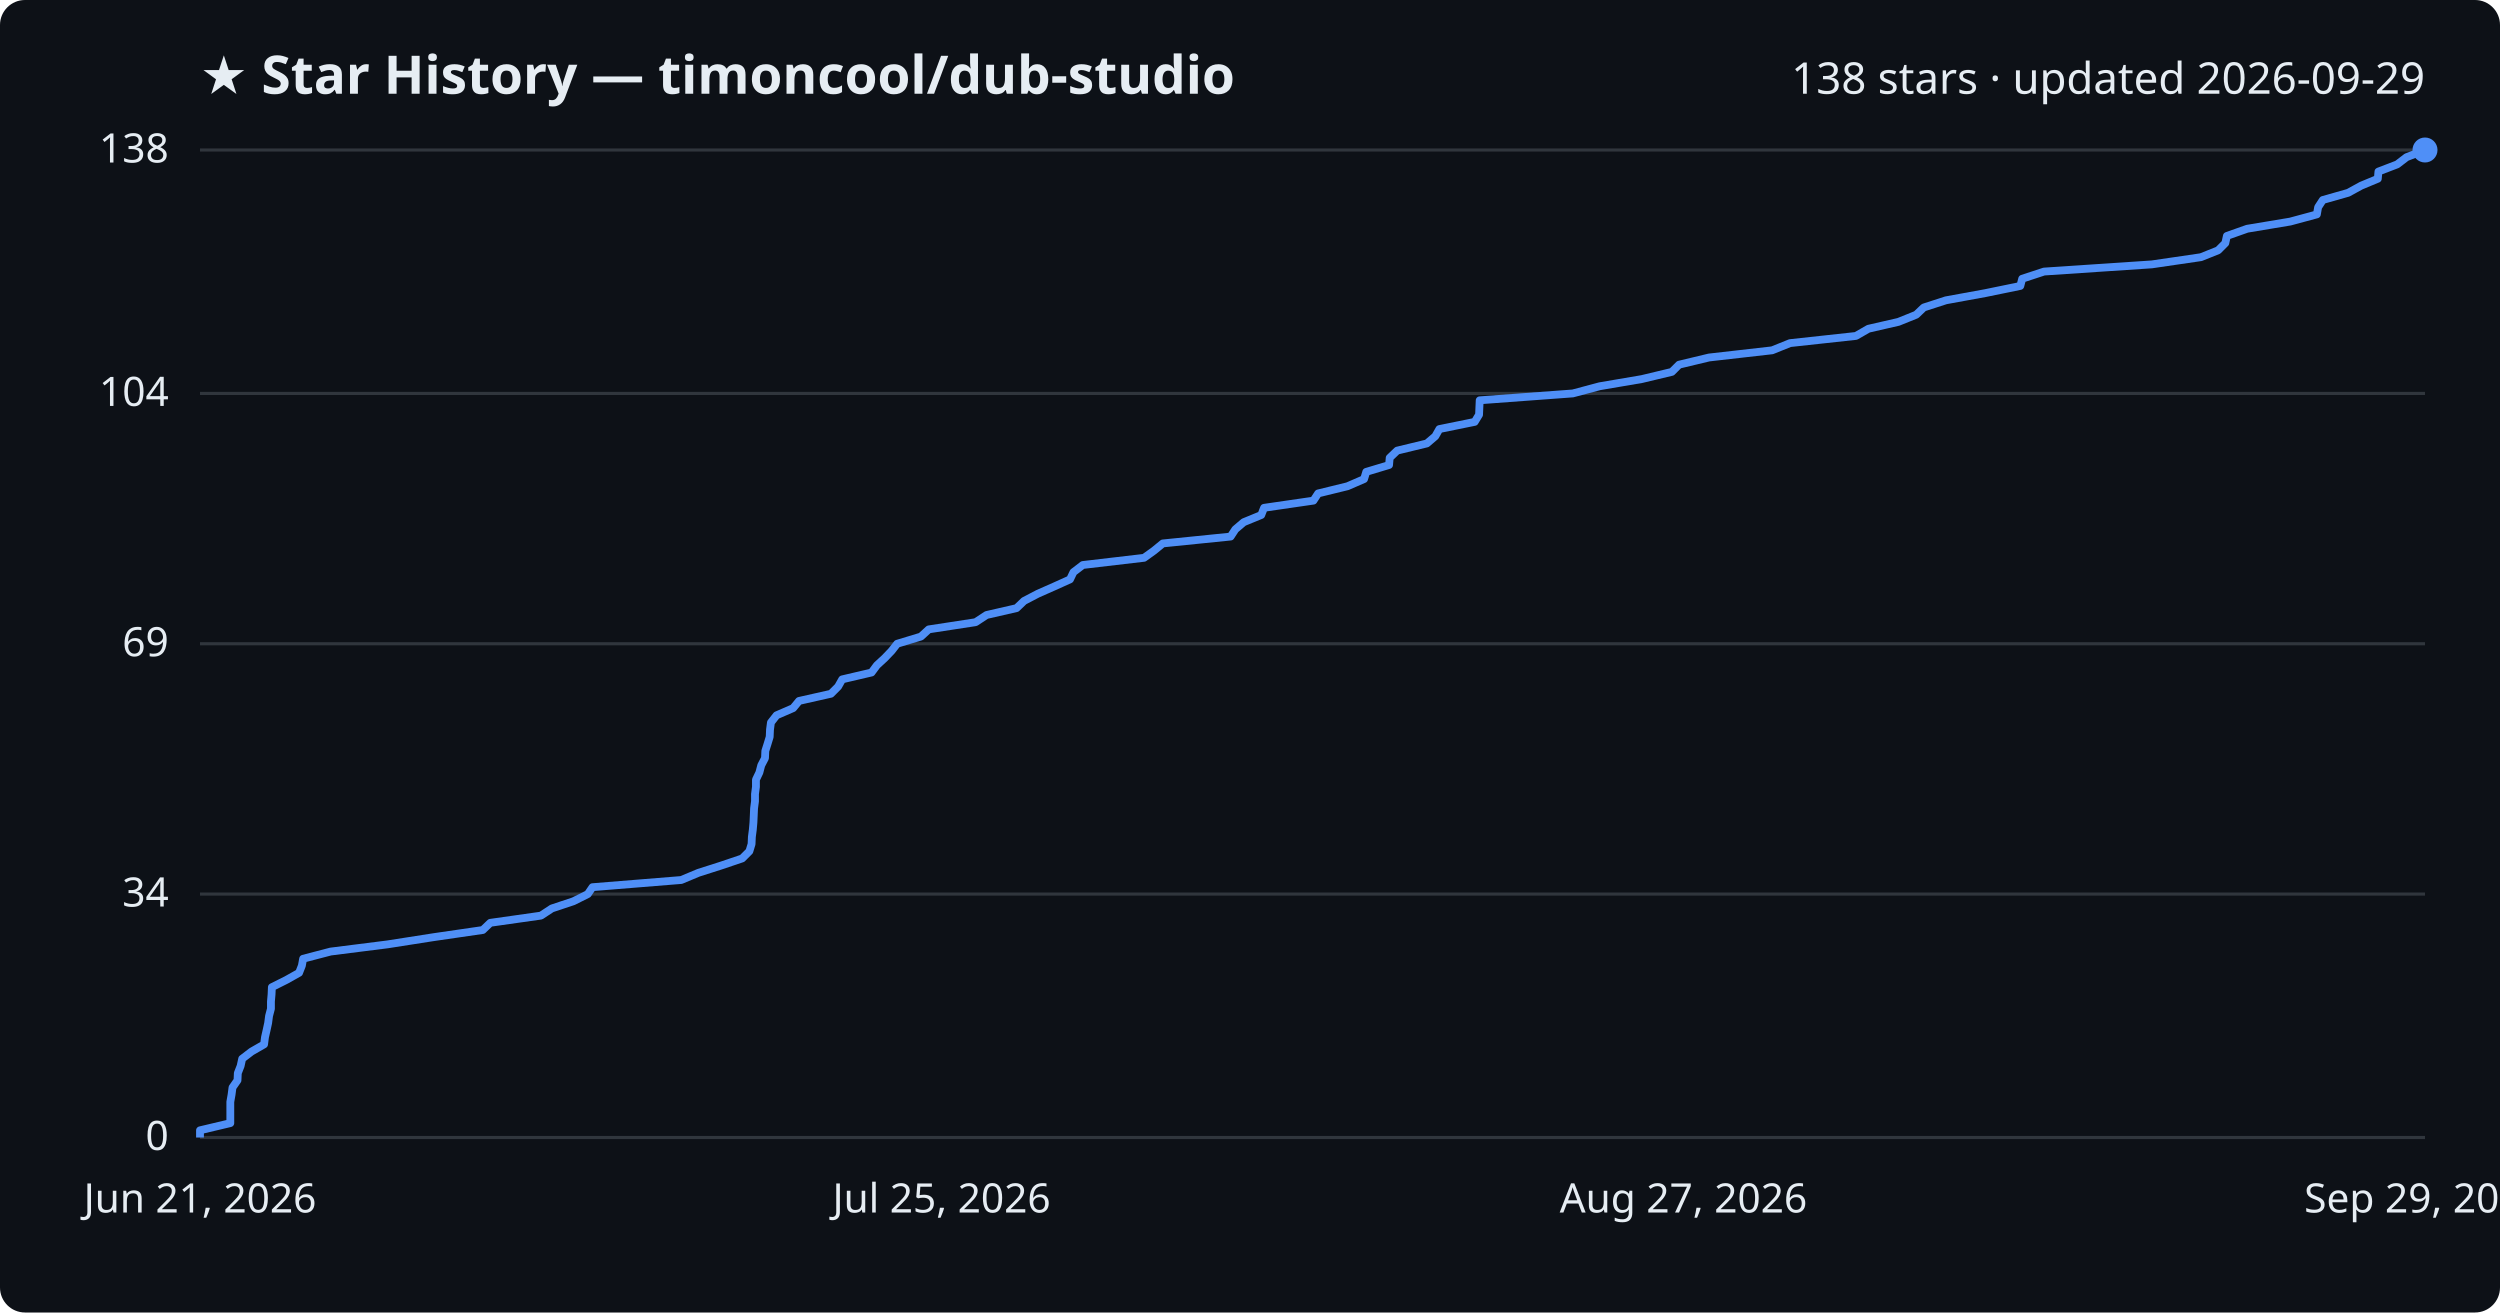
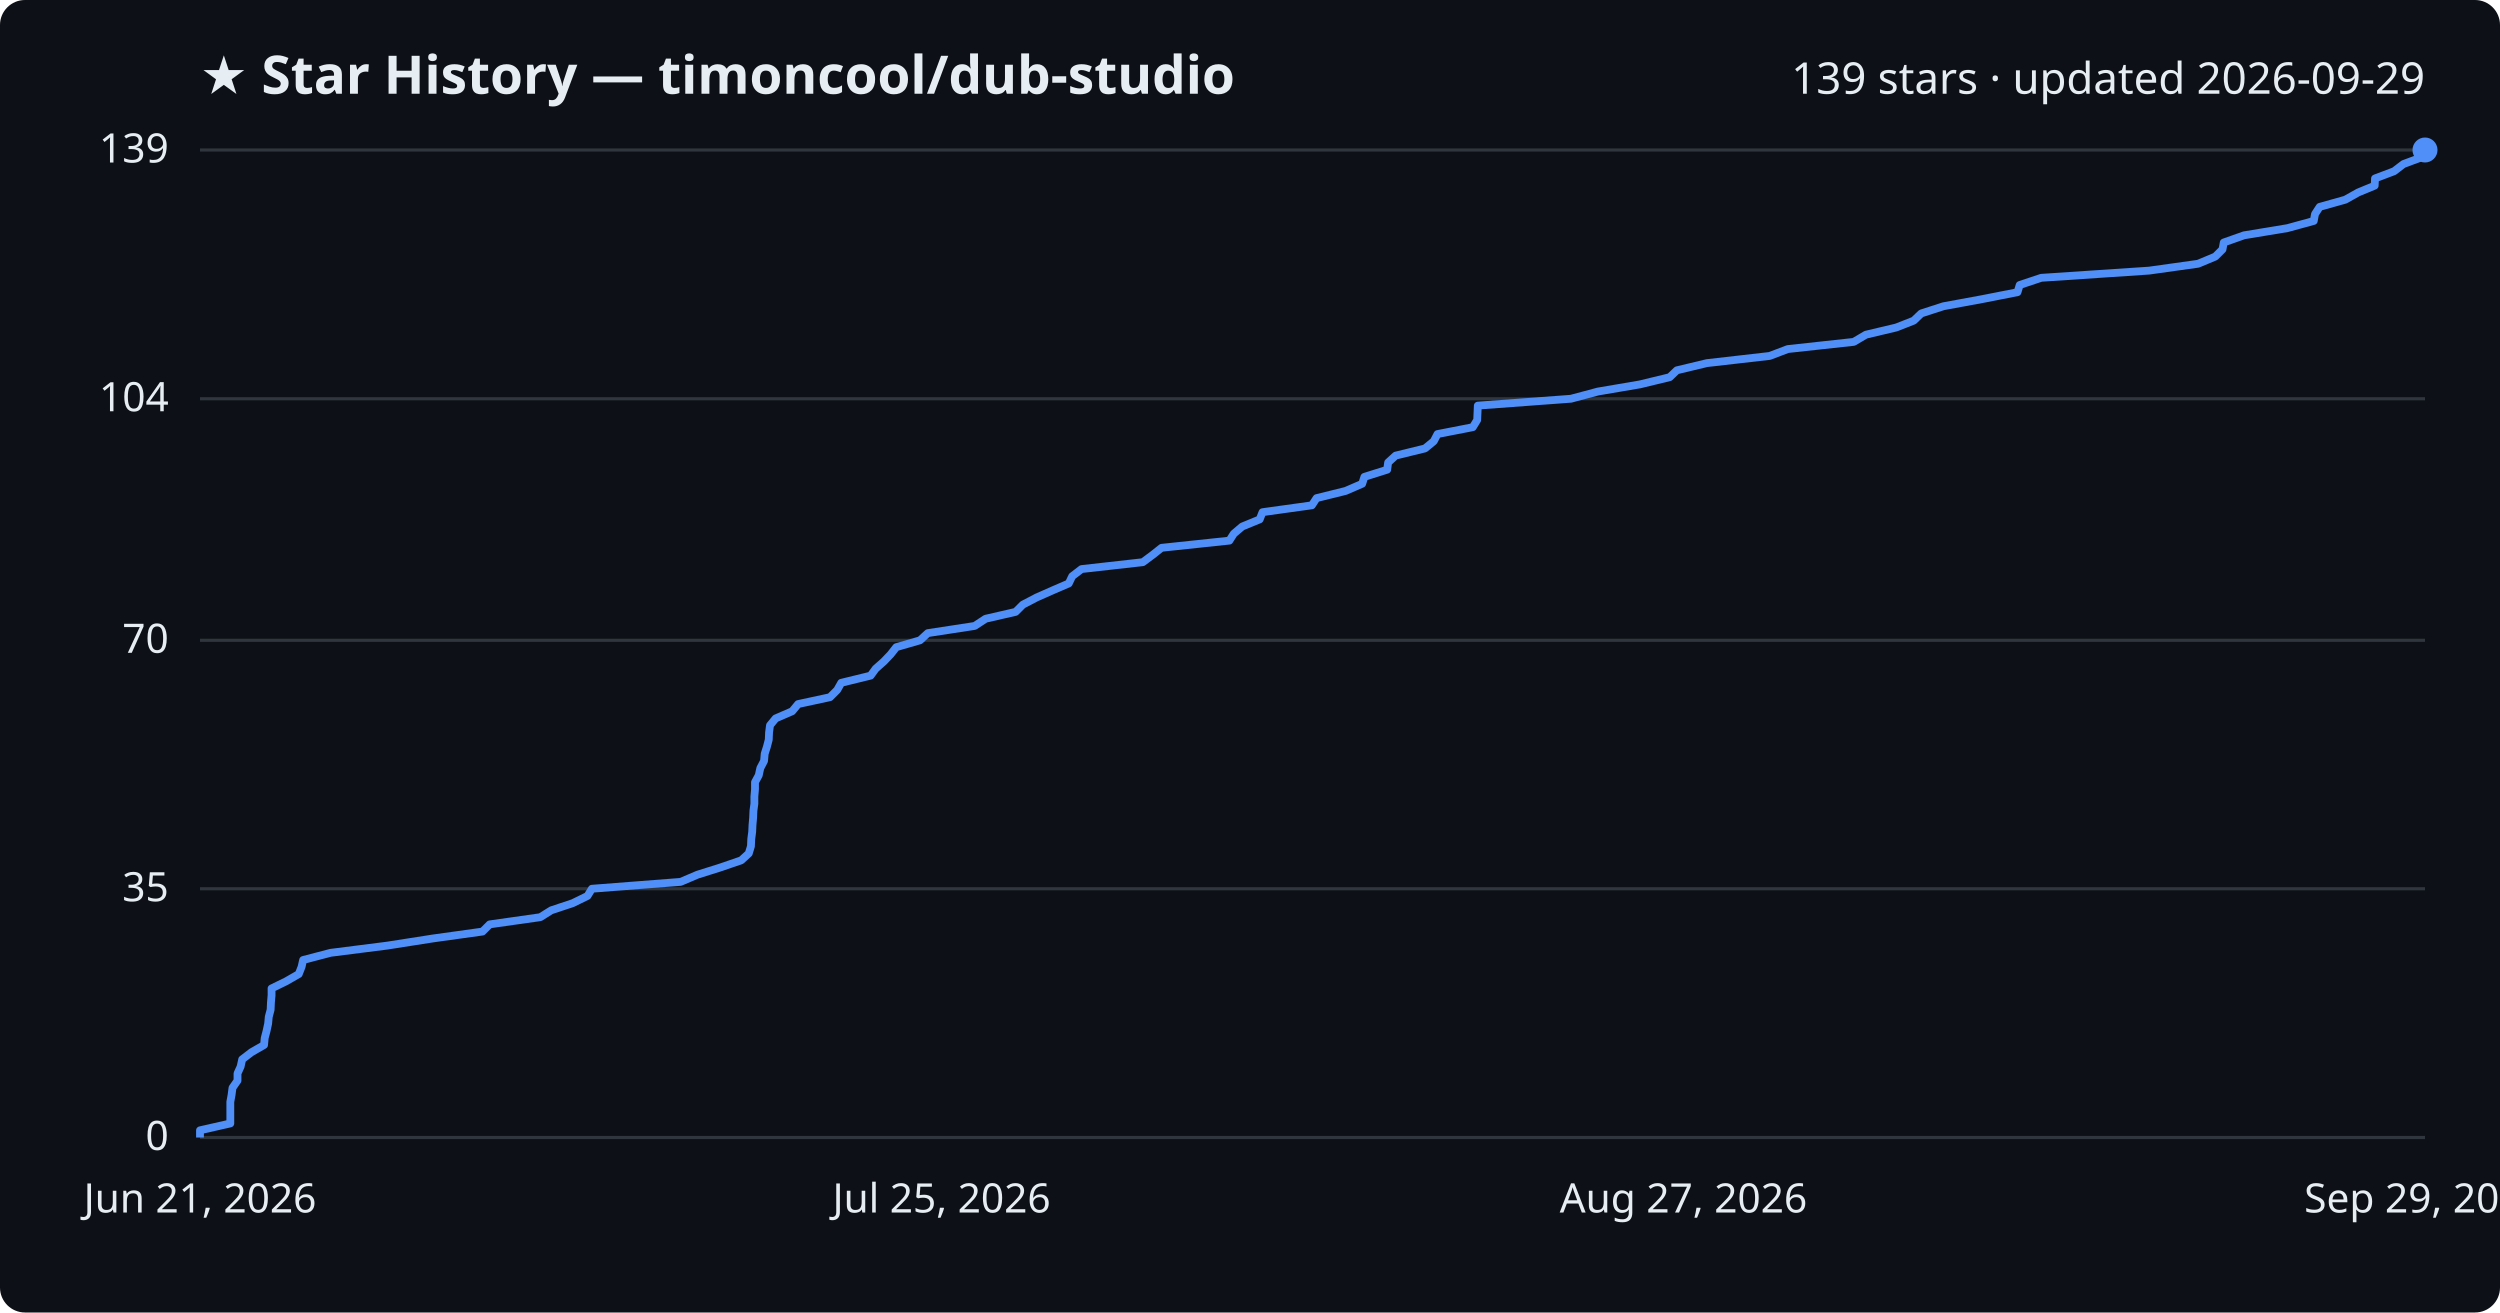
<svg xmlns="http://www.w3.org/2000/svg" viewBox="0 0 800 420" font-family="Segoe UI, sans-serif">
  <rect width="800" height="420" fill="#0d1117" rx="8" />
  <text x="64" y="30" fill="#e6edf3" font-size="17" font-weight="700">★ Star History — timoncool/dub-studio</text>
-   <text x="776" y="30" fill="#e6edf3" font-size="14" text-anchor="end">138 stars · updated 2026-09-29</text>
+   <text x="776" y="30" fill="#e6edf3" font-size="14" text-anchor="end">139 stars · updated 2026-09-29</text>
  <line x1="64" y1="364.0" x2="776" y2="364.0" stroke="#30363d" stroke-width="1" />
  <text x="54" y="368.0" fill="#e6edf3" font-size="13" text-anchor="end">0</text>
-   <line x1="64" y1="286.1" x2="776" y2="286.1" stroke="#30363d" stroke-width="1" />
-   <text x="54" y="290.1" fill="#e6edf3" font-size="13" text-anchor="end">34</text>
-   <line x1="64" y1="206.0" x2="776" y2="206.0" stroke="#30363d" stroke-width="1" />
-   <text x="54" y="210.0" fill="#e6edf3" font-size="13" text-anchor="end">69</text>
-   <line x1="64" y1="125.9" x2="776" y2="125.9" stroke="#30363d" stroke-width="1" />
-   <text x="54" y="129.9" fill="#e6edf3" font-size="13" text-anchor="end">104</text>
+   <line x1="64" y1="284.4" x2="776" y2="284.4" stroke="#30363d" stroke-width="1" />
+   <text x="54" y="288.4" fill="#e6edf3" font-size="13" text-anchor="end">35</text>
+   <line x1="64" y1="204.9" x2="776" y2="204.9" stroke="#30363d" stroke-width="1" />
+   <text x="54" y="208.9" fill="#e6edf3" font-size="13" text-anchor="end">70</text>
+   <line x1="64" y1="127.6" x2="776" y2="127.6" stroke="#30363d" stroke-width="1" />
+   <text x="54" y="131.6" fill="#e6edf3" font-size="13" text-anchor="end">104</text>
  <line x1="64" y1="48.0" x2="776" y2="48.0" stroke="#30363d" stroke-width="1" />
-   <text x="54" y="52.0" fill="#e6edf3" font-size="13" text-anchor="end">138</text>
-   <path d="M64.0,364.0 L64.0,361.7 L73.7,359.4 L73.7,357.1 L73.7,354.8 L73.7,352.6 L74.1,350.3 L74.4,348.0 L76.0,345.7 L76.1,343.4 L77.0,341.1 L77.5,338.8 L80.5,336.5 L84.5,334.2 L84.8,331.9 L85.3,329.7 L85.8,327.4 L86.1,325.1 L86.7,322.8 L86.7,320.5 L86.9,318.2 L87.0,315.9 L91.6,313.6 L95.7,311.3 L96.6,309.0 L97.0,306.8 L105.8,304.5 L124.0,302.2 L138.7,299.9 L154.5,297.6 L156.9,295.3 L173.1,293.0 L176.6,290.7 L183.5,288.4 L188.1,286.1 L189.6,283.9 L218.0,281.6 L223.5,279.3 L230.7,277.0 L237.5,274.7 L239.8,272.4 L240.5,270.1 L240.6,267.8 L240.9,265.5 L241.1,263.2 L241.2,261.0 L241.3,258.7 L241.6,256.4 L241.6,254.1 L241.9,251.8 L241.9,249.5 L243.0,247.2 L243.6,244.9 L244.8,242.6 L244.9,240.3 L245.6,238.1 L246.3,235.8 L246.4,233.5 L246.7,231.2 L248.5,228.9 L253.8,226.6 L255.7,224.3 L265.9,222.0 L268.2,219.7 L269.5,217.4 L278.9,215.2 L280.6,212.9 L283.1,210.6 L285.3,208.3 L287.1,206.0 L294.7,203.7 L297.2,201.4 L312.2,199.1 L315.7,196.8 L325.3,194.6 L327.7,192.3 L332.1,190.0 L337.3,187.7 L342.4,185.4 L343.5,183.1 L346.5,180.8 L366.1,178.5 L369.3,176.2 L372.1,173.9 L393.8,171.7 L395.3,169.4 L398.0,167.1 L403.6,164.8 L404.5,162.5 L420.3,160.2 L421.8,157.9 L431.2,155.6 L436.5,153.3 L437.2,151.0 L444.5,148.8 L444.7,146.5 L447.1,144.2 L456.6,141.9 L459.3,139.6 L460.6,137.3 L471.9,135.0 L473.3,132.7 L473.4,130.4 L473.5,128.1 L503.3,125.9 L511.9,123.6 L525.4,121.3 L535.0,119.0 L537.3,116.7 L546.9,114.4 L567.1,112.1 L572.8,109.8 L593.9,107.5 L597.9,105.2 L607.5,103.0 L613.2,100.7 L615.6,98.4 L622.7,96.1 L635.3,93.8 L646.5,91.5 L647.1,89.2 L654.1,86.9 L688.6,84.6 L704.3,82.3 L709.8,80.1 L712.1,77.8 L712.6,75.5 L719.1,73.2 L732.9,70.9 L741.4,68.6 L741.8,66.3 L743.3,64.0 L751.4,61.7 L755.6,59.4 L760.9,57.2 L761.1,54.9 L767.1,52.6 L770.1,50.3 L776.0,48.0 L776.0,48.0" fill="none" stroke="#4f8ff7" stroke-width="2.5" stroke-linejoin="round" />
+   <text x="54" y="52.0" fill="#e6edf3" font-size="13" text-anchor="end">139</text>
+   <path d="M64.0,364.0 L64.0,361.7 L73.7,359.5 L73.7,357.2 L73.7,354.9 L73.7,352.6 L74.1,350.4 L74.4,348.1 L76.0,345.8 L76.0,343.5 L77.0,341.3 L77.5,339.0 L80.5,336.7 L84.5,334.4 L84.7,332.2 L85.3,329.9 L85.8,327.6 L86.0,325.4 L86.6,323.1 L86.7,320.8 L86.9,318.5 L86.9,316.3 L91.6,314.0 L95.6,311.7 L96.5,309.4 L97.0,307.2 L105.8,304.9 L123.9,302.6 L138.6,300.3 L154.4,298.1 L156.7,295.8 L172.9,293.5 L176.4,291.3 L183.3,289.0 L188.0,286.7 L189.4,284.4 L217.8,282.2 L223.2,279.9 L230.5,277.6 L237.2,275.3 L239.6,273.1 L240.3,270.8 L240.4,268.5 L240.7,266.2 L240.8,264.0 L241.0,261.7 L241.1,259.4 L241.4,257.2 L241.4,254.9 L241.6,252.6 L241.6,250.3 L242.8,248.1 L243.3,245.8 L244.5,243.5 L244.7,241.2 L245.4,239.0 L246.0,236.7 L246.1,234.4 L246.4,232.1 L248.2,229.9 L253.5,227.6 L255.4,225.3 L265.6,223.1 L267.9,220.8 L269.2,218.5 L278.6,216.2 L280.2,214.0 L282.8,211.7 L285.0,209.4 L286.8,207.1 L294.4,204.9 L296.9,202.6 L311.9,200.3 L315.4,198.0 L325.0,195.8 L327.3,193.5 L331.7,191.2 L336.9,188.9 L342.0,186.7 L343.1,184.4 L346.1,182.1 L365.7,179.9 L368.8,177.6 L371.7,175.3 L393.4,173.0 L394.8,170.8 L397.5,168.5 L403.1,166.2 L404.0,163.9 L419.8,161.7 L421.3,159.4 L430.6,157.1 L435.9,154.8 L436.6,152.6 L443.9,150.3 L444.2,148.0 L446.6,145.8 L456.0,143.5 L458.8,141.2 L460.0,138.9 L471.3,136.7 L472.7,134.4 L472.8,132.1 L472.9,129.8 L502.7,127.6 L511.3,125.3 L524.8,123.0 L534.3,120.7 L536.6,118.5 L546.2,116.2 L566.3,113.9 L572.1,111.7 L593.2,109.4 L597.1,107.1 L606.8,104.8 L612.4,102.6 L614.8,100.3 L621.9,98.0 L634.4,95.7 L645.6,93.5 L646.3,91.2 L653.2,88.9 L687.7,86.6 L703.4,84.4 L708.9,82.1 L711.2,79.8 L711.6,77.6 L718.1,75.3 L732.0,73.0 L740.4,70.7 L740.8,68.5 L742.3,66.2 L750.5,63.9 L754.6,61.6 L759.9,59.4 L760.0,57.1 L766.1,54.8 L769.1,52.5 L775.0,50.3 L776.0,48.0 L776.0,48.0" fill="none" stroke="#4f8ff7" stroke-width="2.5" stroke-linejoin="round" />
  <circle cx="776.0" cy="48.0" r="4" fill="#4f8ff7" />
  <text x="64.0" y="388" fill="#e6edf3" font-size="13" text-anchor="middle">Jun 21, 2026</text>
  <text x="301.3" y="388" fill="#e6edf3" font-size="13" text-anchor="middle">Jul 25, 2026</text>
  <text x="538.7" y="388" fill="#e6edf3" font-size="13" text-anchor="middle">Aug 27, 2026</text>
  <text x="776.0" y="388" fill="#e6edf3" font-size="13" text-anchor="middle">Sep 29, 2026</text>
</svg>
